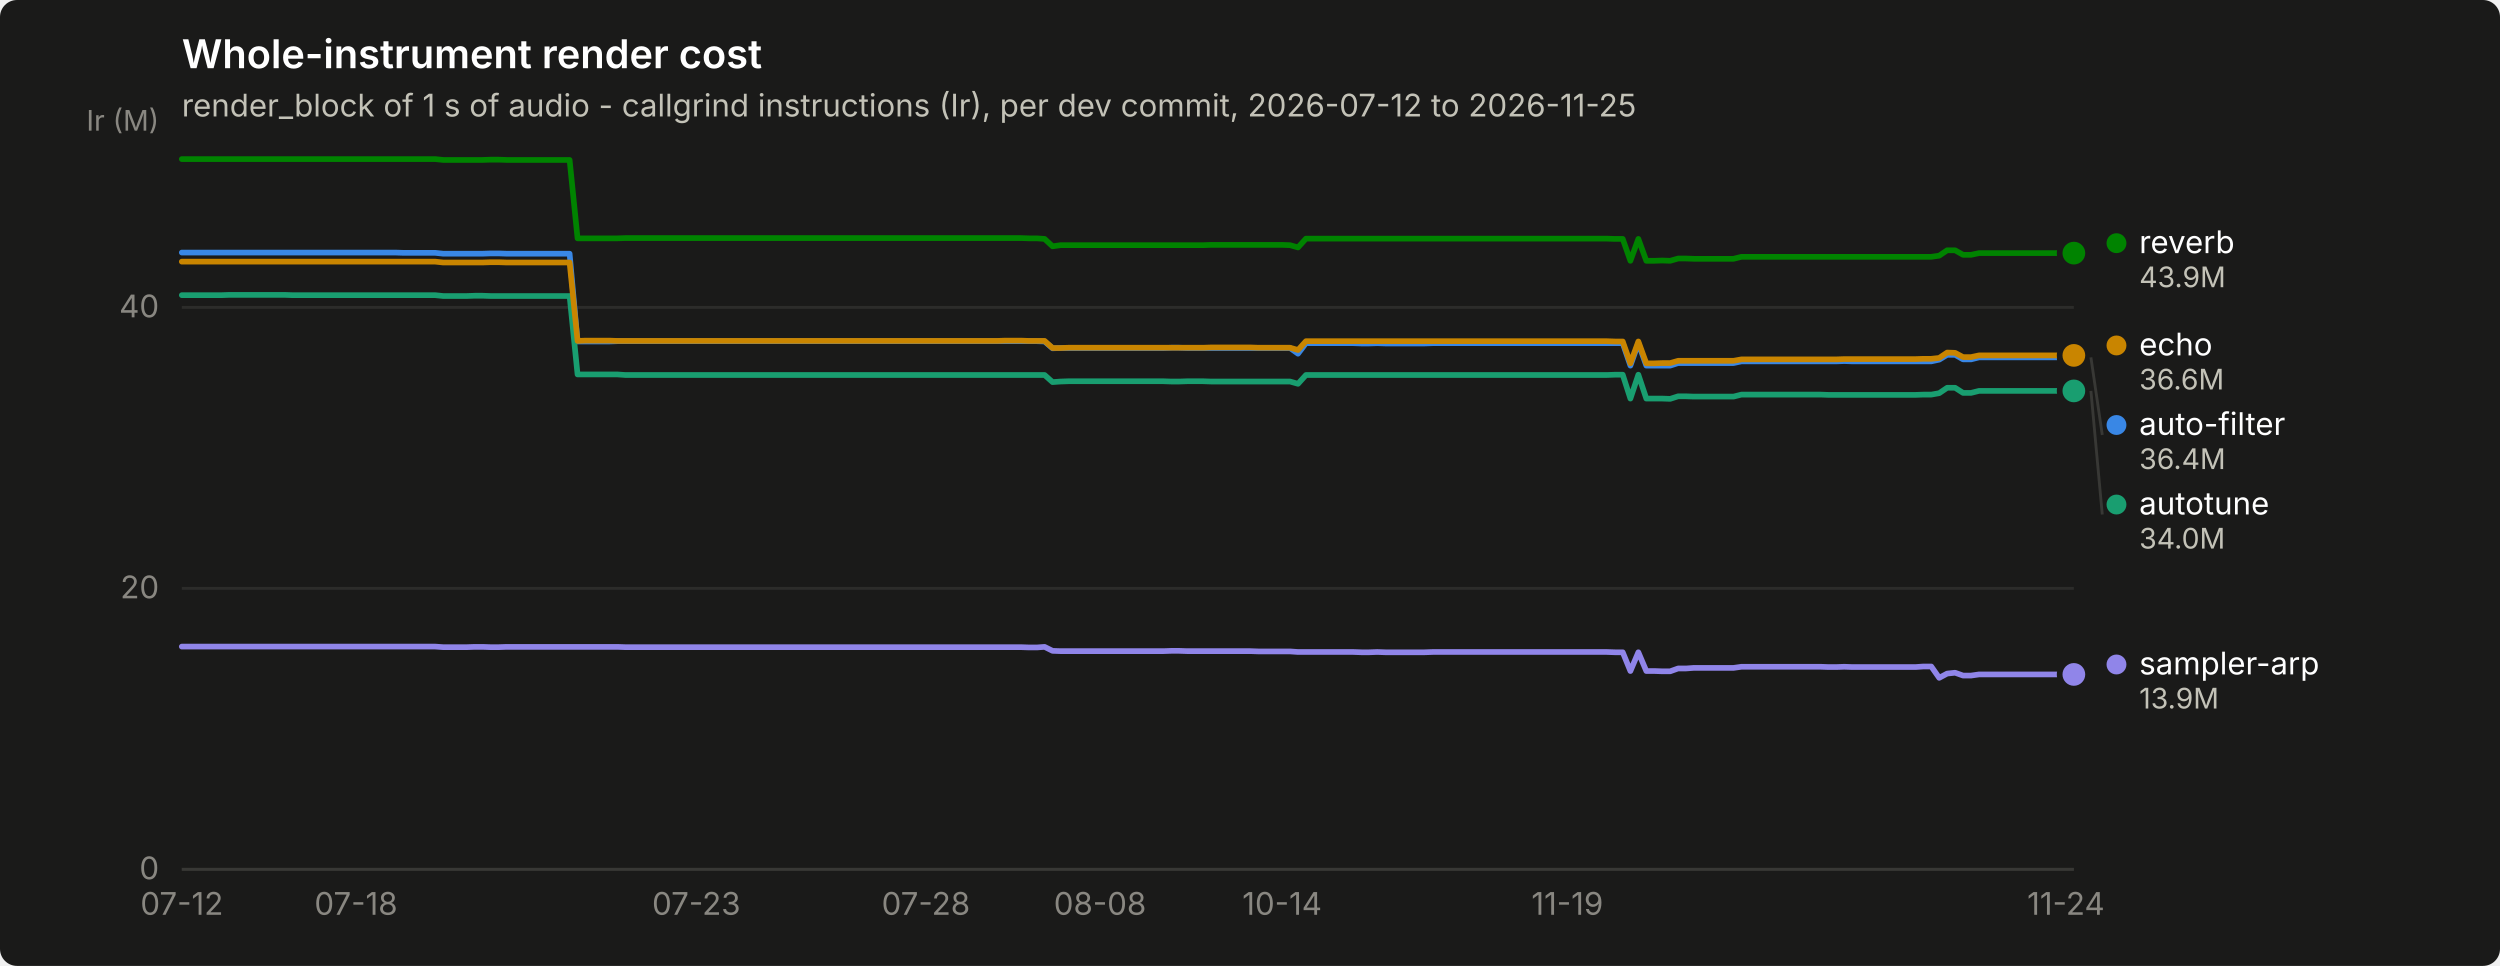
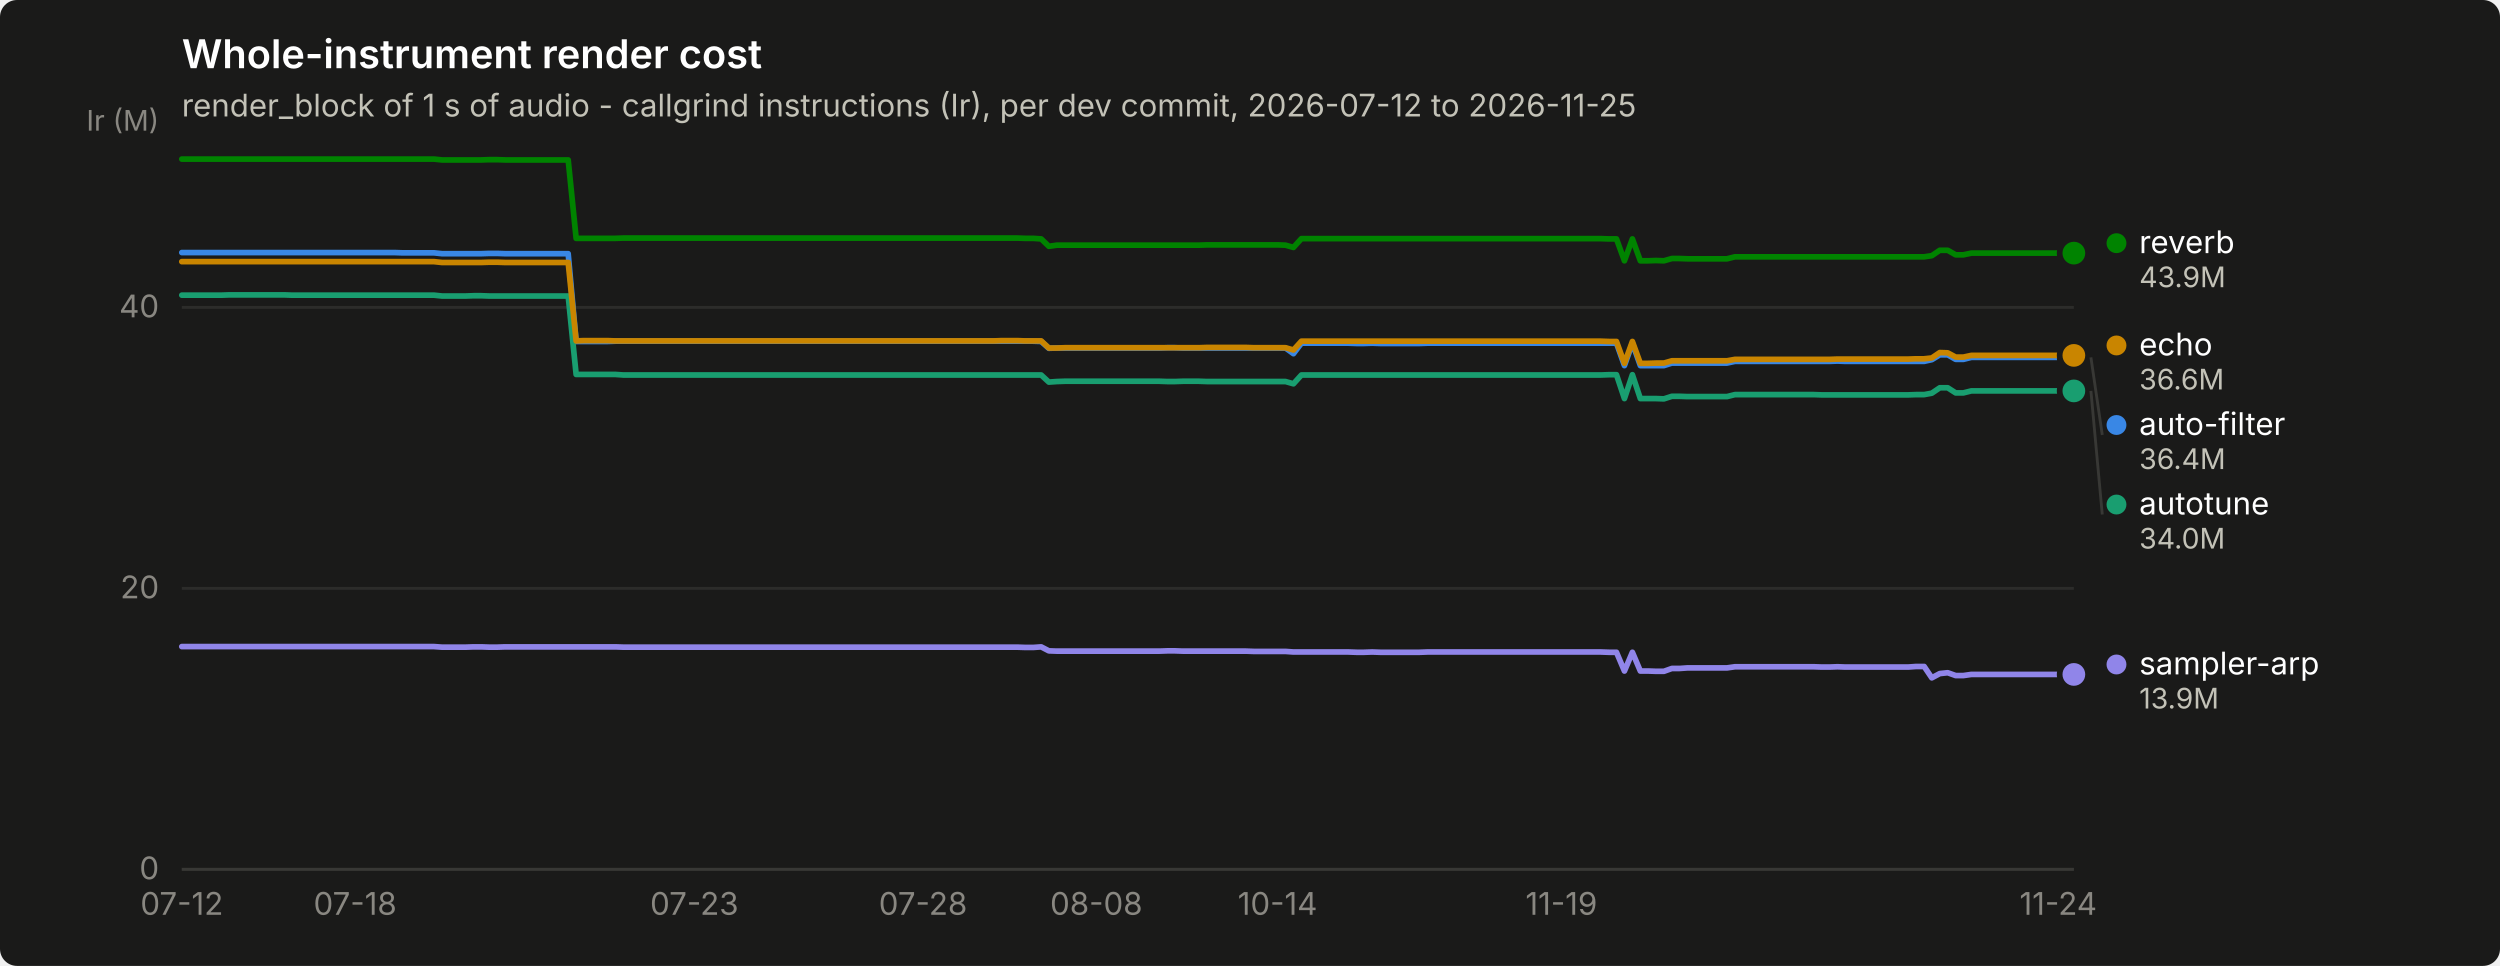
<svg xmlns="http://www.w3.org/2000/svg" width="880" height="340" viewBox="0 0 880 340" role="img" aria-label="Whole-instrument render cost">
  <rect width="880" height="340" rx="6" fill="#1a1a19" />
  <text x="64" y="24" font-family="system-ui, -apple-system, &quot;Segoe UI&quot;, sans-serif" font-size="14" font-weight="600" fill="#ffffff">Whole-instrument render cost</text>
  <text x="64" y="41" font-family="system-ui, -apple-system, &quot;Segoe UI&quot;, sans-serif" font-size="11" fill="#c3c2b7">render_block of 1 s of audio - callgrind instructions (Ir), per dev commit, 2026-07-12 to 2026-11-25</text>
  <line x1="64" y1="306.0" x2="730" y2="306.0" stroke="#2c2c2a" stroke-width="1" />
  <text x="56" y="309.5" text-anchor="end" font-family="system-ui, -apple-system, &quot;Segoe UI&quot;, sans-serif" font-size="11" style="font-variant-numeric: tabular-nums" fill="#898781">0</text>
  <line x1="64" y1="207.1" x2="730" y2="207.1" stroke="#2c2c2a" stroke-width="1" />
  <text x="56" y="210.6" text-anchor="end" font-family="system-ui, -apple-system, &quot;Segoe UI&quot;, sans-serif" font-size="11" style="font-variant-numeric: tabular-nums" fill="#898781">20</text>
  <line x1="64" y1="108.2" x2="730" y2="108.2" stroke="#2c2c2a" stroke-width="1" />
  <text x="56" y="111.7" text-anchor="end" font-family="system-ui, -apple-system, &quot;Segoe UI&quot;, sans-serif" font-size="11" style="font-variant-numeric: tabular-nums" fill="#898781">40</text>
  <text x="56" y="46" text-anchor="end" font-family="system-ui, -apple-system, &quot;Segoe UI&quot;, sans-serif" font-size="10" fill="#898781">Ir (M)</text>
  <line x1="64" y1="306" x2="730" y2="306" stroke="#383835" stroke-width="1" />
  <text x="64.0" y="322" text-anchor="middle" font-family="system-ui, -apple-system, &quot;Segoe UI&quot;, sans-serif" font-size="11" style="font-variant-numeric: tabular-nums" fill="#898781">07-12</text>
-   <text x="125.3" y="322" text-anchor="middle" font-family="system-ui, -apple-system, &quot;Segoe UI&quot;, sans-serif" font-size="11" style="font-variant-numeric: tabular-nums" fill="#898781">07-18</text>
-   <text x="245.1" y="322" text-anchor="middle" font-family="system-ui, -apple-system, &quot;Segoe UI&quot;, sans-serif" font-size="11" style="font-variant-numeric: tabular-nums" fill="#898781">07-23</text>
-   <text x="325.9" y="322" text-anchor="middle" font-family="system-ui, -apple-system, &quot;Segoe UI&quot;, sans-serif" font-size="11" style="font-variant-numeric: tabular-nums" fill="#898781">07-28</text>
-   <text x="387.2" y="322" text-anchor="middle" font-family="system-ui, -apple-system, &quot;Segoe UI&quot;, sans-serif" font-size="11" style="font-variant-numeric: tabular-nums" fill="#898781">08-08</text>
-   <text x="451.3" y="322" text-anchor="middle" font-family="system-ui, -apple-system, &quot;Segoe UI&quot;, sans-serif" font-size="11" style="font-variant-numeric: tabular-nums" fill="#898781">10-14</text>
-   <text x="551.7" y="322" text-anchor="middle" font-family="system-ui, -apple-system, &quot;Segoe UI&quot;, sans-serif" font-size="11" style="font-variant-numeric: tabular-nums" fill="#898781">11-19</text>
-   <text x="727.2" y="322" text-anchor="middle" font-family="system-ui, -apple-system, &quot;Segoe UI&quot;, sans-serif" font-size="11" style="font-variant-numeric: tabular-nums" fill="#898781">11-24</text>
-   <path d="M64.0,88.9 L66.8,88.9 L69.6,88.9 L72.4,88.9 L75.1,88.9 L77.9,88.9 L80.7,88.9 L83.5,88.9 L86.3,88.9 L89.1,88.9 L91.9,88.9 L94.7,88.9 L97.4,88.9 L100.2,88.9 L103.0,88.9 L105.8,88.9 L108.6,88.9 L111.4,88.9 L114.2,88.9 L116.9,88.9 L119.7,88.9 L122.5,88.9 L125.3,88.9 L128.1,88.9 L130.9,88.9 L133.7,88.9 L136.5,88.9 L139.2,88.9 L142.0,89.0 L144.8,89.0 L147.6,89.0 L150.4,89.0 L153.2,89.0 L156.0,89.3 L158.7,89.3 L161.5,89.3 L164.3,89.3 L167.1,89.3 L169.9,89.3 L172.7,89.2 L175.5,89.2 L178.3,89.3 L181.0,89.3 L183.8,89.3 L186.6,89.3 L189.4,89.3 L192.2,89.3 L195.0,89.3 L197.8,89.3 L200.5,89.3 L203.3,120.2 L206.1,120.2 L208.9,120.2 L211.7,120.2 L214.5,120.2 L217.3,120.1 L220.1,120.1 L222.8,120.1 L225.6,120.1 L228.4,120.1 L231.2,120.1 L234.0,120.1 L236.8,120.1 L239.6,120.1 L242.3,120.1 L245.1,120.1 L247.9,120.1 L250.7,120.1 L253.5,120.1 L256.3,120.1 L259.1,120.1 L261.8,120.1 L264.6,120.1 L267.4,120.1 L270.2,120.1 L273.0,120.1 L275.8,120.1 L278.6,120.1 L281.4,120.1 L284.1,120.1 L286.9,120.1 L289.7,120.1 L292.5,120.1 L295.3,120.1 L298.1,120.1 L300.9,120.1 L303.6,120.1 L306.4,120.1 L309.2,120.1 L312.0,120.1 L314.8,120.1 L317.6,120.1 L320.4,120.1 L323.2,120.1 L325.9,120.1 L328.7,120.1 L331.5,120.1 L334.3,120.1 L337.1,120.1 L339.9,120.1 L342.7,120.1 L345.4,120.1 L348.2,120.1 L351.0,120.1 L353.8,120.1 L356.6,120.1 L359.4,120.1 L362.2,120.1 L365.0,120.1 L367.7,120.2 L370.5,122.6 L373.3,122.5 L376.1,122.5 L378.9,122.5 L381.7,122.5 L384.5,122.5 L387.2,122.5 L390.0,122.5 L392.8,122.5 L395.6,122.5 L398.4,122.5 L401.2,122.5 L404.0,122.5 L406.8,122.5 L409.5,122.5 L412.3,122.4 L415.1,122.4 L417.9,122.5 L420.7,122.5 L423.5,122.5 L426.3,122.5 L429.0,122.5 L431.8,122.5 L434.6,122.5 L437.4,122.5 L440.2,122.5 L443.0,122.5 L445.8,122.5 L448.6,122.5 L451.3,122.5 L454.1,122.5 L456.9,124.5 L459.7,120.8 L462.5,120.8 L465.3,120.8 L468.1,120.8 L470.8,120.8 L473.6,120.8 L476.4,120.8 L479.2,120.9 L482.0,120.9 L484.8,120.8 L487.6,120.9 L490.4,120.9 L493.1,120.9 L495.9,120.9 L498.7,120.9 L501.5,120.9 L504.3,120.8 L507.1,120.8 L509.9,120.8 L512.6,120.8 L515.4,120.8 L518.2,120.8 L521.0,120.8 L523.8,120.8 L526.6,120.8 L529.4,120.8 L532.2,120.8 L534.9,120.8 L537.7,120.8 L540.5,120.8 L543.3,120.8 L546.1,120.8 L548.9,120.8 L551.7,120.8 L554.4,120.8 L557.2,120.8 L560.0,120.8 L562.8,120.8 L565.6,120.8 L568.4,120.8 L571.2,120.8 L573.9,128.7 L576.7,120.8 L579.5,128.7 L582.3,128.7 L585.1,128.7 L587.9,128.7 L590.7,127.8 L593.5,127.8 L596.2,127.8 L599.0,127.8 L601.8,127.8 L604.6,127.8 L607.4,127.8 L610.2,127.8 L613.0,127.2 L615.7,127.2 L618.5,127.2 L621.3,127.2 L624.1,127.2 L626.9,127.2 L629.7,127.2 L632.5,127.2 L635.3,127.2 L638.0,127.2 L640.8,127.2 L643.6,127.2 L646.4,127.2 L649.2,127.1 L652.0,127.2 L654.8,127.2 L657.5,127.2 L660.3,127.2 L663.1,127.2 L665.9,127.2 L668.7,127.2 L671.5,127.2 L674.3,127.2 L677.1,127.2 L679.8,127.2 L682.6,126.6 L685.4,124.9 L688.2,124.9 L691.0,126.5 L693.8,126.5 L696.6,125.8 L699.3,125.8 L702.1,125.8 L704.9,125.8 L707.7,125.8 L710.5,125.8 L713.3,125.8 L716.1,125.8 L718.9,125.8 L721.6,125.8 L724.4,125.8 L727.2,125.8 L730.0,125.8" fill="none" stroke="#3987e5" stroke-width="2" stroke-linejoin="round" stroke-linecap="round" />
+   <text x="125.0" y="322" text-anchor="middle" font-family="system-ui, -apple-system, &quot;Segoe UI&quot;, sans-serif" font-size="11" style="font-variant-numeric: tabular-nums" fill="#898781">07-18</text>
+   <text x="244.4" y="322" text-anchor="middle" font-family="system-ui, -apple-system, &quot;Segoe UI&quot;, sans-serif" font-size="11" style="font-variant-numeric: tabular-nums" fill="#898781">07-23</text>
+   <text x="324.9" y="322" text-anchor="middle" font-family="system-ui, -apple-system, &quot;Segoe UI&quot;, sans-serif" font-size="11" style="font-variant-numeric: tabular-nums" fill="#898781">07-28</text>
+   <text x="385.9" y="322" text-anchor="middle" font-family="system-ui, -apple-system, &quot;Segoe UI&quot;, sans-serif" font-size="11" style="font-variant-numeric: tabular-nums" fill="#898781">08-08</text>
+   <text x="449.7" y="322" text-anchor="middle" font-family="system-ui, -apple-system, &quot;Segoe UI&quot;, sans-serif" font-size="11" style="font-variant-numeric: tabular-nums" fill="#898781">10-14</text>
+   <text x="549.6" y="322" text-anchor="middle" font-family="system-ui, -apple-system, &quot;Segoe UI&quot;, sans-serif" font-size="11" style="font-variant-numeric: tabular-nums" fill="#898781">11-19</text>
+   <text x="724.5" y="322" text-anchor="middle" font-family="system-ui, -apple-system, &quot;Segoe UI&quot;, sans-serif" font-size="11" style="font-variant-numeric: tabular-nums" fill="#898781">11-24</text>
+   <path d="M64.0,88.9 L66.8,88.9 L69.5,88.9 L72.3,88.9 L75.1,88.9 L77.9,88.9 L80.7,88.9 L83.4,88.9 L86.2,88.9 L89.0,88.9 L91.8,88.9 L94.5,88.9 L97.3,88.9 L100.1,88.9 L102.8,88.9 L105.6,88.9 L108.4,88.9 L111.2,88.9 L114.0,88.9 L116.7,88.9 L119.5,88.9 L122.3,88.9 L125.0,88.9 L127.8,88.9 L130.6,88.9 L133.4,88.9 L136.2,88.9 L138.9,88.9 L141.7,89.0 L144.5,89.0 L147.2,89.0 L150.0,89.0 L152.8,89.0 L155.6,89.3 L158.3,89.3 L161.1,89.3 L163.9,89.3 L166.7,89.3 L169.4,89.3 L172.2,89.2 L175.0,89.2 L177.8,89.3 L180.6,89.3 L183.3,89.3 L186.1,89.3 L188.9,89.3 L191.7,89.3 L194.4,89.3 L197.2,89.3 L200.0,89.3 L202.8,120.2 L205.5,120.2 L208.3,120.2 L211.1,120.2 L213.8,120.2 L216.6,120.1 L219.4,120.1 L222.2,120.1 L224.9,120.1 L227.7,120.1 L230.5,120.1 L233.3,120.1 L236.1,120.1 L238.8,120.1 L241.6,120.1 L244.4,120.1 L247.2,120.1 L249.9,120.1 L252.7,120.1 L255.5,120.1 L258.2,120.1 L261.0,120.1 L263.8,120.1 L266.6,120.1 L269.4,120.1 L272.1,120.1 L274.9,120.1 L277.7,120.1 L280.4,120.1 L283.2,120.1 L286.0,120.1 L288.8,120.1 L291.6,120.1 L294.3,120.1 L297.1,120.1 L299.9,120.1 L302.6,120.1 L305.4,120.1 L308.2,120.1 L311.0,120.1 L313.8,120.1 L316.5,120.1 L319.3,120.1 L322.1,120.1 L324.9,120.1 L327.6,120.1 L330.4,120.1 L333.2,120.1 L335.9,120.1 L338.7,120.1 L341.5,120.1 L344.3,120.1 L347.1,120.1 L349.8,120.1 L352.6,120.1 L355.4,120.1 L358.1,120.1 L360.9,120.1 L363.7,120.1 L366.5,120.2 L369.2,122.6 L372.0,122.5 L374.8,122.5 L377.6,122.5 L380.4,122.5 L383.1,122.5 L385.9,122.5 L388.7,122.5 L391.4,122.5 L394.2,122.5 L397.0,122.5 L399.8,122.5 L402.6,122.5 L405.3,122.5 L408.1,122.5 L410.9,122.4 L413.6,122.4 L416.4,122.5 L419.2,122.5 L422.0,122.5 L424.8,122.5 L427.5,122.5 L430.3,122.5 L433.1,122.5 L435.9,122.5 L438.6,122.5 L441.4,122.5 L444.2,122.5 L446.9,122.5 L449.7,122.5 L452.5,122.5 L455.3,124.5 L458.1,120.8 L460.8,120.8 L463.6,120.8 L466.4,120.8 L469.1,120.8 L471.9,120.8 L474.7,120.8 L477.5,120.9 L480.2,120.9 L483.0,120.8 L485.8,120.9 L488.6,120.9 L491.4,120.9 L494.1,120.9 L496.9,120.9 L499.7,120.9 L502.4,120.8 L505.2,120.8 L508.0,120.8 L510.8,120.8 L513.5,120.8 L516.3,120.8 L519.1,120.8 L521.9,120.8 L524.6,120.8 L527.4,120.8 L530.2,120.8 L533.0,120.8 L535.8,120.8 L538.5,120.8 L541.3,120.8 L544.1,120.8 L546.9,120.8 L549.6,120.8 L552.4,120.8 L555.2,120.8 L558.0,120.8 L560.7,120.8 L563.5,120.8 L566.3,120.8 L569.0,120.8 L571.8,128.7 L574.6,120.8 L577.4,128.7 L580.1,128.7 L582.9,128.7 L585.7,128.7 L588.5,127.8 L591.2,127.8 L594.0,127.8 L596.8,127.8 L599.6,127.8 L602.4,127.8 L605.1,127.8 L607.9,127.8 L610.7,127.2 L613.5,127.2 L616.2,127.2 L619.0,127.2 L621.8,127.2 L624.5,127.2 L627.3,127.2 L630.1,127.2 L632.9,127.2 L635.6,127.2 L638.4,127.2 L641.2,127.2 L644.0,127.2 L646.8,127.1 L649.5,127.2 L652.3,127.2 L655.1,127.2 L657.9,127.2 L660.6,127.2 L663.4,127.2 L666.2,127.2 L669.0,127.2 L671.7,127.2 L674.5,127.2 L677.3,127.2 L680.0,126.6 L682.8,124.9 L685.6,124.9 L688.4,126.5 L691.1,126.5 L693.9,125.8 L696.7,125.8 L699.5,125.8 L702.2,125.8 L705.0,125.8 L707.8,125.8 L710.6,125.8 L713.4,125.8 L716.1,125.8 L718.9,125.8 L721.7,125.8 L724.5,125.8 L727.2,125.8 L730.0,125.8" fill="none" stroke="#3987e5" stroke-width="2" stroke-linejoin="round" stroke-linecap="round" />
  <circle cx="730.0" cy="125.8" r="6" fill="#1a1a19" />
  <circle cx="730.0" cy="125.8" r="4" fill="#3987e5" />
-   <path d="M64.0,103.9 L66.8,103.9 L69.6,103.9 L72.4,103.9 L75.1,103.9 L77.9,103.9 L80.7,103.8 L83.5,103.8 L86.3,103.8 L89.1,103.8 L91.9,103.8 L94.7,103.8 L97.4,103.8 L100.2,103.8 L103.0,103.9 L105.8,103.9 L108.6,103.9 L111.4,103.9 L114.2,103.9 L116.9,103.9 L119.7,103.9 L122.5,103.9 L125.3,103.9 L128.1,103.9 L130.9,103.9 L133.7,103.9 L136.5,103.9 L139.2,103.9 L142.0,103.9 L144.8,103.9 L147.6,103.9 L150.4,103.9 L153.2,103.9 L156.0,104.2 L158.7,104.2 L161.5,104.2 L164.3,104.2 L167.1,104.1 L169.9,104.1 L172.7,104.2 L175.5,104.2 L178.3,104.2 L181.0,104.2 L183.8,104.2 L186.6,104.2 L189.4,104.2 L192.2,104.2 L195.0,104.2 L197.8,104.2 L200.5,104.2 L203.3,131.8 L206.1,131.8 L208.9,131.8 L211.7,131.8 L214.5,131.8 L217.3,131.8 L220.1,132.0 L222.8,132.0 L225.6,132.0 L228.4,132.0 L231.2,132.0 L234.0,132.0 L236.8,132.0 L239.6,132.0 L242.3,132.0 L245.1,132.0 L247.9,132.0 L250.7,132.0 L253.5,132.0 L256.3,132.0 L259.1,132.0 L261.8,132.0 L264.6,132.0 L267.4,132.0 L270.2,132.0 L273.0,132.0 L275.8,132.0 L278.6,132.0 L281.4,132.0 L284.1,132.0 L286.9,132.0 L289.7,132.0 L292.5,132.0 L295.3,132.0 L298.1,132.0 L300.9,132.0 L303.6,132.0 L306.4,132.0 L309.2,132.0 L312.0,132.0 L314.8,132.0 L317.6,132.0 L320.4,132.0 L323.2,132.0 L325.9,132.0 L328.7,132.0 L331.5,132.0 L334.3,132.0 L337.1,132.0 L339.9,132.0 L342.7,132.0 L345.4,132.0 L348.2,132.0 L351.0,132.0 L353.8,132.0 L356.6,132.0 L359.4,132.0 L362.2,132.0 L365.0,132.0 L367.7,132.0 L370.5,134.5 L373.3,134.3 L376.1,134.2 L378.9,134.2 L381.7,134.2 L384.5,134.2 L387.2,134.2 L390.0,134.2 L392.8,134.2 L395.6,134.2 L398.4,134.2 L401.2,134.2 L404.0,134.2 L406.8,134.2 L409.5,134.2 L412.3,134.3 L415.1,134.3 L417.9,134.2 L420.7,134.2 L423.5,134.2 L426.3,134.3 L429.0,134.3 L431.8,134.3 L434.6,134.3 L437.4,134.3 L440.2,134.3 L443.0,134.3 L445.8,134.3 L448.6,134.3 L451.3,134.3 L454.1,134.3 L456.9,135.1 L459.7,132.0 L462.5,132.0 L465.3,132.0 L468.1,132.0 L470.8,132.0 L473.6,132.0 L476.4,132.0 L479.2,132.0 L482.0,132.0 L484.8,132.0 L487.6,132.0 L490.4,132.0 L493.1,132.0 L495.9,132.0 L498.7,132.0 L501.5,132.0 L504.3,132.0 L507.1,132.0 L509.9,132.0 L512.6,132.0 L515.4,132.0 L518.2,132.0 L521.0,132.0 L523.8,132.0 L526.6,132.0 L529.4,132.0 L532.2,132.0 L534.9,132.0 L537.7,132.0 L540.5,132.0 L543.3,132.0 L546.1,132.0 L548.9,132.0 L551.7,132.0 L554.4,132.0 L557.2,132.0 L560.0,132.0 L562.8,132.0 L565.6,132.0 L568.4,131.9 L571.2,131.9 L573.9,140.3 L576.7,131.9 L579.5,140.3 L582.3,140.3 L585.1,140.3 L587.9,140.4 L590.7,139.5 L593.5,139.5 L596.2,139.6 L599.0,139.6 L601.8,139.6 L604.6,139.6 L607.4,139.6 L610.2,139.6 L613.0,138.9 L615.7,138.9 L618.5,138.9 L621.3,138.9 L624.1,138.9 L626.9,138.9 L629.7,138.9 L632.5,138.9 L635.3,138.9 L638.0,138.9 L640.8,138.9 L643.6,139.0 L646.4,139.0 L649.2,139.0 L652.0,139.0 L654.8,139.0 L657.5,139.0 L660.3,139.0 L663.1,139.0 L665.9,139.0 L668.7,139.0 L671.5,139.0 L674.3,139.0 L677.1,138.9 L679.8,138.9 L682.6,138.4 L685.4,136.5 L688.2,136.5 L691.0,138.3 L693.8,138.3 L696.6,137.6 L699.3,137.6 L702.1,137.6 L704.9,137.6 L707.7,137.6 L710.5,137.6 L713.3,137.6 L716.1,137.6 L718.9,137.6 L721.6,137.6 L724.4,137.6 L727.2,137.6 L730.0,137.6" fill="none" stroke="#199e70" stroke-width="2" stroke-linejoin="round" stroke-linecap="round" />
+   <path d="M64.0,103.9 L66.8,103.9 L69.5,103.9 L72.3,103.9 L75.1,103.9 L77.9,103.9 L80.7,103.8 L83.4,103.8 L86.2,103.8 L89.0,103.8 L91.8,103.8 L94.5,103.8 L97.3,103.8 L100.1,103.8 L102.8,103.9 L105.6,103.9 L108.4,103.9 L111.2,103.9 L114.0,103.9 L116.7,103.9 L119.5,103.9 L122.3,103.9 L125.0,103.9 L127.8,103.9 L130.6,103.9 L133.4,103.9 L136.2,103.9 L138.9,103.9 L141.7,103.9 L144.5,103.9 L147.2,103.9 L150.0,103.9 L152.8,103.9 L155.6,104.2 L158.3,104.2 L161.1,104.2 L163.9,104.2 L166.7,104.1 L169.4,104.1 L172.2,104.2 L175.0,104.2 L177.8,104.2 L180.6,104.2 L183.3,104.2 L186.1,104.2 L188.9,104.2 L191.7,104.2 L194.4,104.2 L197.2,104.2 L200.0,104.2 L202.8,131.8 L205.5,131.8 L208.3,131.8 L211.1,131.8 L213.8,131.8 L216.6,131.8 L219.4,132.0 L222.2,132.0 L224.9,132.0 L227.7,132.0 L230.5,132.0 L233.3,132.0 L236.1,132.0 L238.8,132.0 L241.6,132.0 L244.4,132.0 L247.2,132.0 L249.9,132.0 L252.7,132.0 L255.5,132.0 L258.2,132.0 L261.0,132.0 L263.8,132.0 L266.6,132.0 L269.4,132.0 L272.1,132.0 L274.9,132.0 L277.7,132.0 L280.4,132.0 L283.2,132.0 L286.0,132.0 L288.8,132.0 L291.6,132.0 L294.3,132.0 L297.1,132.0 L299.9,132.0 L302.6,132.0 L305.4,132.0 L308.2,132.0 L311.0,132.0 L313.8,132.0 L316.5,132.0 L319.3,132.0 L322.1,132.0 L324.9,132.0 L327.6,132.0 L330.4,132.0 L333.2,132.0 L335.9,132.0 L338.7,132.0 L341.5,132.0 L344.3,132.0 L347.1,132.0 L349.8,132.0 L352.6,132.0 L355.4,132.0 L358.1,132.0 L360.9,132.0 L363.7,132.0 L366.5,132.0 L369.2,134.5 L372.0,134.3 L374.8,134.2 L377.6,134.2 L380.4,134.2 L383.1,134.2 L385.9,134.2 L388.7,134.2 L391.4,134.2 L394.2,134.2 L397.0,134.2 L399.8,134.2 L402.6,134.2 L405.3,134.2 L408.1,134.2 L410.9,134.3 L413.6,134.3 L416.4,134.2 L419.2,134.2 L422.0,134.2 L424.8,134.3 L427.5,134.3 L430.3,134.3 L433.1,134.3 L435.9,134.3 L438.6,134.3 L441.4,134.3 L444.2,134.3 L446.9,134.3 L449.7,134.3 L452.5,134.3 L455.3,135.1 L458.1,132.0 L460.8,132.0 L463.6,132.0 L466.4,132.0 L469.1,132.0 L471.9,132.0 L474.7,132.0 L477.5,132.0 L480.2,132.0 L483.0,132.0 L485.8,132.0 L488.6,132.0 L491.4,132.0 L494.1,132.0 L496.9,132.0 L499.7,132.0 L502.4,132.0 L505.2,132.0 L508.0,132.0 L510.8,132.0 L513.5,132.0 L516.3,132.0 L519.1,132.0 L521.9,132.0 L524.6,132.0 L527.4,132.0 L530.2,132.0 L533.0,132.0 L535.8,132.0 L538.5,132.0 L541.3,132.0 L544.1,132.0 L546.9,132.0 L549.6,132.0 L552.4,132.0 L555.2,132.0 L558.0,132.0 L560.7,132.0 L563.5,132.0 L566.3,131.9 L569.0,131.9 L571.8,140.3 L574.6,131.9 L577.4,140.3 L580.1,140.3 L582.9,140.3 L585.7,140.4 L588.5,139.5 L591.2,139.5 L594.0,139.6 L596.8,139.6 L599.6,139.6 L602.4,139.6 L605.1,139.6 L607.9,139.6 L610.7,138.9 L613.5,138.9 L616.2,138.9 L619.0,138.9 L621.8,138.9 L624.5,138.9 L627.3,138.9 L630.1,138.9 L632.9,138.9 L635.6,138.9 L638.4,138.9 L641.2,139.0 L644.0,139.0 L646.8,139.0 L649.5,139.0 L652.3,139.0 L655.1,139.0 L657.9,139.0 L660.6,139.0 L663.4,139.0 L666.2,139.0 L669.0,139.0 L671.7,139.0 L674.5,138.9 L677.3,138.9 L680.0,138.4 L682.8,136.5 L685.6,136.5 L688.4,138.3 L691.1,138.3 L693.9,137.6 L696.7,137.6 L699.5,137.6 L702.2,137.6 L705.0,137.6 L707.8,137.6 L710.6,137.6 L713.4,137.6 L716.1,137.6 L718.9,137.6 L721.7,137.6 L724.5,137.6 L727.2,137.6 L730.0,137.6" fill="none" stroke="#199e70" stroke-width="2" stroke-linejoin="round" stroke-linecap="round" />
  <circle cx="730.0" cy="137.6" r="6" fill="#1a1a19" />
  <circle cx="730.0" cy="137.6" r="4" fill="#199e70" />
-   <path d="M64.0,92.1 L66.8,92.1 L69.6,92.1 L72.4,92.1 L75.1,92.1 L77.9,92.1 L80.7,92.1 L83.5,92.1 L86.3,92.1 L89.1,92.1 L91.9,92.1 L94.7,92.1 L97.4,92.1 L100.2,92.1 L103.0,92.1 L105.8,92.1 L108.6,92.1 L111.4,92.1 L114.2,92.1 L116.9,92.1 L119.7,92.1 L122.5,92.1 L125.3,92.1 L128.1,92.1 L130.9,92.1 L133.7,92.1 L136.5,92.1 L139.2,92.1 L142.0,92.1 L144.8,92.1 L147.6,92.1 L150.4,92.1 L153.2,92.1 L156.0,92.4 L158.7,92.4 L161.5,92.4 L164.3,92.4 L167.1,92.4 L169.9,92.4 L172.7,92.3 L175.5,92.3 L178.3,92.4 L181.0,92.4 L183.8,92.4 L186.6,92.4 L189.4,92.4 L192.2,92.4 L195.0,92.4 L197.8,92.4 L200.5,92.4 L203.3,120.0 L206.1,119.9 L208.9,119.9 L211.7,119.9 L214.5,119.9 L217.3,120.0 L220.1,120.0 L222.8,120.0 L225.6,120.0 L228.4,120.0 L231.2,120.0 L234.0,120.0 L236.8,120.0 L239.6,120.0 L242.3,120.0 L245.1,120.0 L247.9,120.0 L250.7,120.0 L253.5,120.0 L256.3,120.0 L259.1,120.0 L261.8,120.0 L264.6,120.0 L267.4,120.0 L270.2,120.0 L273.0,120.0 L275.8,120.0 L278.6,120.0 L281.4,120.0 L284.1,120.0 L286.9,120.0 L289.7,120.0 L292.5,120.0 L295.3,120.0 L298.1,120.0 L300.9,120.0 L303.6,120.0 L306.4,120.0 L309.2,120.0 L312.0,120.0 L314.8,120.0 L317.6,120.0 L320.4,120.0 L323.2,120.0 L325.9,120.0 L328.7,120.0 L331.5,120.0 L334.3,120.0 L337.1,120.0 L339.9,120.0 L342.7,120.0 L345.4,120.0 L348.2,120.0 L351.0,120.0 L353.8,119.9 L356.6,119.9 L359.4,119.9 L362.2,120.0 L365.0,120.0 L367.7,120.0 L370.5,122.5 L373.3,122.5 L376.1,122.4 L378.9,122.4 L381.7,122.4 L384.5,122.4 L387.2,122.4 L390.0,122.4 L392.8,122.4 L395.6,122.4 L398.4,122.4 L401.2,122.4 L404.0,122.4 L406.8,122.4 L409.5,122.4 L412.3,122.4 L415.1,122.4 L417.9,122.4 L420.7,122.4 L423.5,122.4 L426.3,122.3 L429.0,122.3 L431.8,122.3 L434.6,122.3 L437.4,122.3 L440.2,122.3 L443.0,122.4 L445.8,122.4 L448.6,122.4 L451.3,122.4 L454.1,122.4 L456.9,123.2 L459.7,120.1 L462.5,120.1 L465.3,120.1 L468.1,120.1 L470.8,120.1 L473.6,120.1 L476.4,120.1 L479.2,120.1 L482.0,120.1 L484.8,120.1 L487.6,120.1 L490.4,120.1 L493.1,120.1 L495.9,120.1 L498.7,120.1 L501.5,120.1 L504.3,120.1 L507.1,120.1 L509.9,120.1 L512.6,120.1 L515.4,120.1 L518.2,120.1 L521.0,120.1 L523.8,120.1 L526.6,120.1 L529.4,120.1 L532.2,120.1 L534.9,120.1 L537.7,120.1 L540.5,120.1 L543.3,120.1 L546.1,120.1 L548.9,120.1 L551.7,120.1 L554.4,120.1 L557.2,120.1 L560.0,120.1 L562.8,120.1 L565.6,120.1 L568.4,120.2 L571.2,120.2 L573.9,127.9 L576.7,120.2 L579.5,127.9 L582.3,127.9 L585.1,127.8 L587.9,127.8 L590.7,127.0 L593.5,127.0 L596.2,127.0 L599.0,127.0 L601.8,127.0 L604.6,127.0 L607.4,127.0 L610.2,127.0 L613.0,126.5 L615.7,126.5 L618.5,126.5 L621.3,126.5 L624.1,126.5 L626.9,126.5 L629.7,126.5 L632.5,126.5 L635.3,126.5 L638.0,126.5 L640.8,126.5 L643.6,126.5 L646.4,126.5 L649.2,126.4 L652.0,126.4 L654.8,126.4 L657.5,126.4 L660.3,126.4 L663.1,126.4 L665.9,126.4 L668.7,126.4 L671.5,126.4 L674.3,126.4 L677.1,126.3 L679.8,126.3 L682.6,126.0 L685.4,124.1 L688.2,124.2 L691.0,125.7 L693.8,125.7 L696.6,125.1 L699.3,125.1 L702.1,125.1 L704.9,125.1 L707.7,125.1 L710.5,125.1 L713.3,125.1 L716.1,125.1 L718.9,125.1 L721.6,125.1 L724.4,125.1 L727.2,125.1 L730.0,125.1" fill="none" stroke="#c98500" stroke-width="2" stroke-linejoin="round" stroke-linecap="round" />
+   <path d="M64.0,92.1 L66.8,92.1 L69.5,92.1 L72.3,92.1 L75.1,92.1 L77.9,92.1 L80.7,92.1 L83.4,92.1 L86.2,92.1 L89.0,92.1 L91.8,92.1 L94.5,92.1 L97.3,92.1 L100.1,92.1 L102.8,92.1 L105.6,92.1 L108.4,92.1 L111.2,92.1 L114.0,92.1 L116.7,92.1 L119.5,92.1 L122.3,92.1 L125.0,92.1 L127.8,92.1 L130.6,92.1 L133.4,92.1 L136.2,92.1 L138.9,92.1 L141.7,92.1 L144.5,92.1 L147.2,92.1 L150.0,92.1 L152.8,92.1 L155.6,92.4 L158.3,92.4 L161.1,92.4 L163.9,92.4 L166.7,92.4 L169.4,92.4 L172.2,92.3 L175.0,92.3 L177.8,92.4 L180.6,92.4 L183.3,92.4 L186.1,92.4 L188.9,92.4 L191.7,92.4 L194.4,92.4 L197.2,92.4 L200.0,92.4 L202.8,120.0 L205.5,119.9 L208.3,119.9 L211.1,119.9 L213.8,119.9 L216.6,120.0 L219.4,120.0 L222.2,120.0 L224.9,120.0 L227.7,120.0 L230.5,120.0 L233.3,120.0 L236.1,120.0 L238.8,120.0 L241.6,120.0 L244.4,120.0 L247.2,120.0 L249.9,120.0 L252.7,120.0 L255.5,120.0 L258.2,120.0 L261.0,120.0 L263.8,120.0 L266.6,120.0 L269.4,120.0 L272.1,120.0 L274.9,120.0 L277.7,120.0 L280.4,120.0 L283.2,120.0 L286.0,120.0 L288.8,120.0 L291.6,120.0 L294.3,120.0 L297.1,120.0 L299.9,120.0 L302.6,120.0 L305.4,120.0 L308.2,120.0 L311.0,120.0 L313.8,120.0 L316.5,120.0 L319.3,120.0 L322.1,120.0 L324.9,120.0 L327.6,120.0 L330.4,120.0 L333.2,120.0 L335.9,120.0 L338.7,120.0 L341.5,120.0 L344.3,120.0 L347.1,120.0 L349.8,120.0 L352.6,119.9 L355.4,119.9 L358.1,119.9 L360.9,120.0 L363.7,120.0 L366.5,120.0 L369.2,122.5 L372.0,122.5 L374.8,122.4 L377.6,122.4 L380.4,122.4 L383.1,122.4 L385.9,122.4 L388.7,122.4 L391.4,122.4 L394.2,122.4 L397.0,122.4 L399.8,122.4 L402.6,122.4 L405.3,122.4 L408.1,122.4 L410.9,122.4 L413.6,122.4 L416.4,122.4 L419.2,122.4 L422.0,122.4 L424.8,122.3 L427.5,122.3 L430.3,122.3 L433.1,122.3 L435.9,122.3 L438.6,122.3 L441.4,122.4 L444.2,122.4 L446.9,122.4 L449.7,122.4 L452.5,122.4 L455.3,123.2 L458.1,120.1 L460.8,120.1 L463.6,120.1 L466.4,120.1 L469.1,120.1 L471.9,120.1 L474.7,120.1 L477.5,120.1 L480.2,120.1 L483.0,120.1 L485.8,120.1 L488.6,120.1 L491.4,120.1 L494.1,120.1 L496.9,120.1 L499.7,120.1 L502.4,120.1 L505.2,120.1 L508.0,120.1 L510.8,120.1 L513.5,120.1 L516.3,120.1 L519.1,120.1 L521.9,120.1 L524.6,120.1 L527.4,120.1 L530.2,120.1 L533.0,120.1 L535.8,120.1 L538.5,120.1 L541.3,120.1 L544.1,120.1 L546.9,120.1 L549.6,120.1 L552.4,120.1 L555.2,120.1 L558.0,120.1 L560.7,120.1 L563.5,120.1 L566.3,120.2 L569.0,120.2 L571.8,127.9 L574.6,120.2 L577.4,127.9 L580.1,127.9 L582.9,127.8 L585.7,127.8 L588.5,127.0 L591.2,127.0 L594.0,127.0 L596.8,127.0 L599.6,127.0 L602.4,127.0 L605.1,127.0 L607.9,127.0 L610.7,126.5 L613.5,126.5 L616.2,126.5 L619.0,126.5 L621.8,126.5 L624.5,126.5 L627.3,126.5 L630.1,126.5 L632.9,126.5 L635.6,126.5 L638.4,126.5 L641.2,126.5 L644.0,126.5 L646.8,126.4 L649.5,126.4 L652.3,126.4 L655.1,126.4 L657.9,126.4 L660.6,126.4 L663.4,126.4 L666.2,126.4 L669.0,126.4 L671.7,126.4 L674.5,126.3 L677.3,126.3 L680.0,126.0 L682.8,124.1 L685.6,124.2 L688.4,125.7 L691.1,125.7 L693.9,125.1 L696.7,125.1 L699.5,125.1 L702.2,125.1 L705.0,125.1 L707.8,125.1 L710.6,125.1 L713.4,125.1 L716.1,125.1 L718.9,125.1 L721.7,125.1 L724.5,125.1 L727.2,125.1 L730.0,125.1" fill="none" stroke="#c98500" stroke-width="2" stroke-linejoin="round" stroke-linecap="round" />
  <circle cx="730.0" cy="125.1" r="6" fill="#1a1a19" />
  <circle cx="730.0" cy="125.1" r="4" fill="#c98500" />
-   <path d="M64.0,56.0 L66.8,56.0 L69.6,56.0 L72.4,56.0 L75.1,56.0 L77.9,56.0 L80.7,56.0 L83.5,56.0 L86.3,56.0 L89.1,56.0 L91.9,56.0 L94.7,56.0 L97.4,56.0 L100.2,56.0 L103.0,56.0 L105.8,56.0 L108.6,56.0 L111.4,56.0 L114.2,56.0 L116.9,56.0 L119.7,56.0 L122.5,56.0 L125.3,56.0 L128.1,56.0 L130.9,56.0 L133.7,56.0 L136.5,56.0 L139.2,56.0 L142.0,56.0 L144.8,56.0 L147.6,56.0 L150.4,56.0 L153.2,56.0 L156.0,56.3 L158.7,56.3 L161.5,56.3 L164.3,56.3 L167.1,56.3 L169.9,56.3 L172.7,56.2 L175.5,56.2 L178.3,56.3 L181.0,56.3 L183.8,56.3 L186.6,56.3 L189.4,56.3 L192.2,56.3 L195.0,56.3 L197.8,56.3 L200.5,56.3 L203.3,83.9 L206.1,83.9 L208.9,83.9 L211.7,83.9 L214.5,83.9 L217.3,83.9 L220.1,83.8 L222.8,83.8 L225.6,83.8 L228.4,83.8 L231.2,83.8 L234.0,83.8 L236.8,83.8 L239.6,83.8 L242.3,83.8 L245.1,83.8 L247.9,83.8 L250.7,83.8 L253.5,83.8 L256.3,83.8 L259.1,83.8 L261.8,83.8 L264.6,83.8 L267.4,83.8 L270.2,83.8 L273.0,83.8 L275.8,83.8 L278.6,83.8 L281.4,83.8 L284.1,83.8 L286.9,83.8 L289.7,83.8 L292.5,83.8 L295.3,83.8 L298.1,83.8 L300.9,83.8 L303.6,83.8 L306.4,83.8 L309.2,83.8 L312.0,83.8 L314.8,83.8 L317.6,83.8 L320.4,83.8 L323.2,83.8 L325.9,83.8 L328.7,83.8 L331.5,83.8 L334.3,83.8 L337.1,83.8 L339.9,83.8 L342.7,83.8 L345.4,83.8 L348.2,83.8 L351.0,83.8 L353.8,83.8 L356.6,83.8 L359.4,83.8 L362.2,83.9 L365.0,83.9 L367.7,84.1 L370.5,86.7 L373.3,86.3 L376.1,86.3 L378.9,86.3 L381.7,86.3 L384.5,86.3 L387.2,86.3 L390.0,86.3 L392.8,86.3 L395.6,86.3 L398.4,86.3 L401.2,86.3 L404.0,86.3 L406.8,86.3 L409.5,86.3 L412.3,86.3 L415.1,86.3 L417.9,86.3 L420.7,86.3 L423.5,86.3 L426.3,86.2 L429.0,86.2 L431.8,86.2 L434.6,86.2 L437.4,86.2 L440.2,86.2 L443.0,86.2 L445.8,86.2 L448.6,86.2 L451.3,86.2 L454.1,86.3 L456.9,87.1 L459.7,84.0 L462.5,84.0 L465.3,84.0 L468.1,84.0 L470.8,84.0 L473.6,84.0 L476.4,84.0 L479.2,84.0 L482.0,84.0 L484.8,84.0 L487.6,84.0 L490.4,84.0 L493.1,84.0 L495.9,84.0 L498.7,84.0 L501.5,84.0 L504.3,84.0 L507.1,84.0 L509.9,84.0 L512.6,84.0 L515.4,84.0 L518.2,84.0 L521.0,84.0 L523.8,84.0 L526.6,84.0 L529.4,84.0 L532.2,84.0 L534.9,84.0 L537.7,84.0 L540.5,84.0 L543.3,84.0 L546.1,84.0 L548.9,84.0 L551.7,84.0 L554.4,84.0 L557.2,84.0 L560.0,84.0 L562.8,84.0 L565.6,84.0 L568.4,84.1 L571.2,84.1 L573.9,91.8 L576.7,84.1 L579.5,91.8 L582.3,91.8 L585.1,91.7 L587.9,91.8 L590.7,91.0 L593.5,91.0 L596.2,91.1 L599.0,91.1 L601.8,91.1 L604.6,91.1 L607.4,91.1 L610.2,91.1 L613.0,90.4 L615.7,90.4 L618.5,90.4 L621.3,90.4 L624.1,90.4 L626.9,90.4 L629.7,90.4 L632.5,90.4 L635.3,90.4 L638.0,90.4 L640.8,90.4 L643.6,90.4 L646.4,90.4 L649.2,90.4 L652.0,90.4 L654.8,90.4 L657.5,90.4 L660.3,90.4 L663.1,90.4 L665.9,90.4 L668.7,90.4 L671.5,90.4 L674.3,90.4 L677.1,90.4 L679.8,90.4 L682.6,90.0 L685.4,88.1 L688.2,88.1 L691.0,89.7 L693.8,89.7 L696.6,89.1 L699.3,89.1 L702.1,89.1 L704.9,89.1 L707.7,89.1 L710.5,89.1 L713.3,89.1 L716.1,89.1 L718.9,89.1 L721.6,89.1 L724.4,89.1 L727.2,89.1 L730.0,89.1" fill="none" stroke="#008300" stroke-width="2" stroke-linejoin="round" stroke-linecap="round" />
+   <path d="M64.0,56.0 L66.8,56.0 L69.5,56.0 L72.3,56.0 L75.1,56.0 L77.9,56.0 L80.7,56.0 L83.4,56.0 L86.2,56.0 L89.0,56.0 L91.8,56.0 L94.5,56.0 L97.3,56.0 L100.1,56.0 L102.8,56.0 L105.6,56.0 L108.4,56.0 L111.2,56.0 L114.0,56.0 L116.7,56.0 L119.5,56.0 L122.3,56.0 L125.0,56.0 L127.8,56.0 L130.6,56.0 L133.4,56.0 L136.2,56.0 L138.9,56.0 L141.7,56.0 L144.5,56.0 L147.2,56.0 L150.0,56.0 L152.8,56.0 L155.6,56.3 L158.3,56.3 L161.1,56.3 L163.9,56.3 L166.7,56.3 L169.4,56.3 L172.2,56.2 L175.0,56.2 L177.8,56.3 L180.6,56.3 L183.3,56.3 L186.1,56.3 L188.9,56.3 L191.7,56.3 L194.4,56.3 L197.2,56.3 L200.0,56.3 L202.8,83.9 L205.5,83.9 L208.3,83.9 L211.1,83.9 L213.8,83.9 L216.6,83.9 L219.4,83.8 L222.2,83.8 L224.9,83.8 L227.7,83.8 L230.5,83.8 L233.3,83.8 L236.1,83.8 L238.8,83.8 L241.6,83.8 L244.4,83.8 L247.2,83.8 L249.9,83.8 L252.7,83.8 L255.5,83.8 L258.2,83.8 L261.0,83.8 L263.8,83.8 L266.6,83.8 L269.4,83.8 L272.1,83.8 L274.9,83.8 L277.7,83.8 L280.4,83.8 L283.2,83.8 L286.0,83.8 L288.8,83.8 L291.6,83.8 L294.3,83.8 L297.1,83.8 L299.9,83.8 L302.6,83.8 L305.4,83.8 L308.2,83.8 L311.0,83.8 L313.8,83.8 L316.5,83.8 L319.3,83.8 L322.1,83.8 L324.9,83.8 L327.6,83.8 L330.4,83.8 L333.2,83.8 L335.9,83.8 L338.7,83.8 L341.5,83.8 L344.3,83.8 L347.1,83.8 L349.8,83.8 L352.6,83.8 L355.4,83.8 L358.1,83.8 L360.9,83.9 L363.7,83.9 L366.5,84.1 L369.2,86.7 L372.0,86.3 L374.8,86.3 L377.6,86.3 L380.4,86.3 L383.1,86.3 L385.9,86.3 L388.7,86.3 L391.4,86.3 L394.2,86.3 L397.0,86.3 L399.8,86.3 L402.6,86.3 L405.3,86.3 L408.1,86.3 L410.9,86.3 L413.6,86.3 L416.4,86.3 L419.2,86.3 L422.0,86.3 L424.8,86.2 L427.5,86.2 L430.3,86.2 L433.1,86.2 L435.9,86.2 L438.6,86.2 L441.4,86.2 L444.2,86.2 L446.9,86.2 L449.7,86.2 L452.5,86.3 L455.3,87.1 L458.1,84.0 L460.8,84.0 L463.6,84.0 L466.4,84.0 L469.1,84.0 L471.9,84.0 L474.7,84.0 L477.5,84.0 L480.2,84.0 L483.0,84.0 L485.8,84.0 L488.6,84.0 L491.4,84.0 L494.1,84.0 L496.9,84.0 L499.7,84.0 L502.4,84.0 L505.2,84.0 L508.0,84.0 L510.8,84.0 L513.5,84.0 L516.3,84.0 L519.1,84.0 L521.9,84.0 L524.6,84.0 L527.4,84.0 L530.2,84.0 L533.0,84.0 L535.8,84.0 L538.5,84.0 L541.3,84.0 L544.1,84.0 L546.9,84.0 L549.6,84.0 L552.4,84.0 L555.2,84.0 L558.0,84.0 L560.7,84.0 L563.5,84.0 L566.3,84.1 L569.0,84.1 L571.8,91.8 L574.6,84.1 L577.4,91.8 L580.1,91.8 L582.9,91.7 L585.7,91.8 L588.5,91.0 L591.2,91.0 L594.0,91.1 L596.8,91.1 L599.6,91.1 L602.4,91.1 L605.1,91.1 L607.9,91.1 L610.7,90.4 L613.5,90.4 L616.2,90.4 L619.0,90.4 L621.8,90.4 L624.5,90.4 L627.3,90.4 L630.1,90.4 L632.9,90.4 L635.6,90.4 L638.4,90.4 L641.2,90.4 L644.0,90.4 L646.8,90.4 L649.5,90.4 L652.3,90.4 L655.1,90.4 L657.9,90.4 L660.6,90.4 L663.4,90.4 L666.2,90.4 L669.0,90.4 L671.7,90.4 L674.5,90.4 L677.3,90.4 L680.0,90.0 L682.8,88.1 L685.6,88.1 L688.4,89.7 L691.1,89.7 L693.9,89.1 L696.7,89.1 L699.5,89.1 L702.2,89.1 L705.0,89.1 L707.8,89.1 L710.6,89.1 L713.4,89.1 L716.1,89.1 L718.9,89.1 L721.7,89.1 L724.5,89.1 L727.2,89.1 L730.0,89.1" fill="none" stroke="#008300" stroke-width="2" stroke-linejoin="round" stroke-linecap="round" />
  <circle cx="730.0" cy="89.1" r="6" fill="#1a1a19" />
  <circle cx="730.0" cy="89.1" r="4" fill="#008300" />
-   <path d="M64.0,227.6 L66.8,227.6 L69.6,227.6 L72.4,227.6 L75.1,227.6 L77.9,227.6 L80.7,227.6 L83.5,227.6 L86.3,227.6 L89.1,227.6 L91.9,227.6 L94.7,227.6 L97.4,227.6 L100.2,227.6 L103.0,227.6 L105.8,227.6 L108.6,227.6 L111.4,227.6 L114.2,227.6 L116.9,227.6 L119.7,227.6 L122.5,227.6 L125.3,227.6 L128.1,227.6 L130.9,227.6 L133.7,227.6 L136.5,227.6 L139.2,227.6 L142.0,227.6 L144.8,227.6 L147.6,227.6 L150.4,227.6 L153.2,227.6 L156.0,227.8 L158.7,227.8 L161.5,227.8 L164.3,227.8 L167.1,227.7 L169.9,227.7 L172.7,227.8 L175.5,227.8 L178.3,227.7 L181.0,227.7 L183.8,227.7 L186.6,227.7 L189.4,227.7 L192.2,227.7 L195.0,227.7 L197.8,227.7 L200.5,227.7 L203.3,227.7 L206.1,227.7 L208.9,227.7 L211.7,227.7 L214.5,227.7 L217.3,227.7 L220.1,227.8 L222.8,227.8 L225.6,227.8 L228.4,227.8 L231.2,227.8 L234.0,227.8 L236.8,227.8 L239.6,227.8 L242.3,227.8 L245.1,227.8 L247.9,227.8 L250.7,227.8 L253.5,227.8 L256.3,227.8 L259.1,227.8 L261.8,227.8 L264.6,227.8 L267.4,227.8 L270.2,227.8 L273.0,227.8 L275.8,227.8 L278.6,227.8 L281.4,227.8 L284.1,227.8 L286.9,227.8 L289.7,227.8 L292.5,227.8 L295.3,227.8 L298.1,227.8 L300.9,227.8 L303.6,227.8 L306.4,227.8 L309.2,227.8 L312.0,227.8 L314.8,227.8 L317.6,227.8 L320.4,227.8 L323.2,227.8 L325.9,227.8 L328.7,227.8 L331.5,227.8 L334.3,227.8 L337.1,227.8 L339.9,227.8 L342.7,227.8 L345.4,227.8 L348.2,227.8 L351.0,227.8 L353.8,227.8 L356.6,227.8 L359.4,227.8 L362.2,227.9 L365.0,227.9 L367.7,227.7 L370.5,229.1 L373.3,229.2 L376.1,229.2 L378.9,229.2 L381.7,229.2 L384.5,229.2 L387.2,229.2 L390.0,229.2 L392.8,229.2 L395.6,229.2 L398.4,229.2 L401.2,229.2 L404.0,229.2 L406.8,229.2 L409.5,229.2 L412.3,229.1 L415.1,229.1 L417.9,229.2 L420.7,229.2 L423.5,229.2 L426.3,229.2 L429.0,229.2 L431.8,229.2 L434.6,229.2 L437.4,229.2 L440.2,229.2 L443.0,229.3 L445.8,229.3 L448.6,229.3 L451.3,229.3 L454.1,229.3 L456.9,229.5 L459.7,229.5 L462.5,229.5 L465.3,229.5 L468.1,229.5 L470.8,229.5 L473.6,229.5 L476.4,229.5 L479.2,229.6 L482.0,229.6 L484.8,229.5 L487.6,229.6 L490.4,229.6 L493.1,229.6 L495.9,229.6 L498.7,229.6 L501.5,229.6 L504.3,229.5 L507.1,229.5 L509.9,229.5 L512.6,229.5 L515.4,229.5 L518.2,229.5 L521.0,229.5 L523.8,229.5 L526.6,229.5 L529.4,229.5 L532.2,229.5 L534.9,229.5 L537.7,229.5 L540.5,229.5 L543.3,229.5 L546.1,229.5 L548.9,229.5 L551.7,229.5 L554.4,229.5 L557.2,229.5 L560.0,229.5 L562.8,229.5 L565.6,229.5 L568.4,229.6 L571.2,229.6 L573.9,236.2 L576.7,229.6 L579.5,236.2 L582.3,236.2 L585.1,236.3 L587.9,236.3 L590.7,235.3 L593.5,235.3 L596.2,235.1 L599.0,235.1 L601.8,235.1 L604.6,235.1 L607.4,235.1 L610.2,235.1 L613.0,234.7 L615.7,234.7 L618.5,234.7 L621.3,234.7 L624.1,234.7 L626.9,234.7 L629.7,234.7 L632.5,234.7 L635.3,234.7 L638.0,234.7 L640.8,234.7 L643.6,234.8 L646.4,234.8 L649.2,234.7 L652.0,234.8 L654.8,234.8 L657.5,234.8 L660.3,234.8 L663.1,234.8 L665.9,234.8 L668.7,234.8 L671.5,234.8 L674.3,234.8 L677.1,234.6 L679.8,234.6 L682.6,238.6 L685.4,237.1 L688.2,236.8 L691.0,237.8 L693.8,237.8 L696.6,237.4 L699.3,237.4 L702.1,237.4 L704.9,237.4 L707.7,237.4 L710.5,237.4 L713.3,237.4 L716.1,237.4 L718.9,237.4 L721.6,237.4 L724.4,237.4 L727.2,237.4 L730.0,237.4" fill="none" stroke="#9085e9" stroke-width="2" stroke-linejoin="round" stroke-linecap="round" />
+   <path d="M64.0,227.6 L66.8,227.6 L69.5,227.6 L72.3,227.6 L75.1,227.6 L77.9,227.6 L80.7,227.6 L83.4,227.6 L86.2,227.6 L89.0,227.6 L91.8,227.6 L94.5,227.6 L97.3,227.6 L100.1,227.6 L102.8,227.6 L105.6,227.6 L108.4,227.6 L111.2,227.6 L114.0,227.6 L116.7,227.6 L119.5,227.6 L122.3,227.6 L125.0,227.6 L127.8,227.6 L130.6,227.6 L133.4,227.6 L136.2,227.6 L138.9,227.6 L141.7,227.6 L144.5,227.6 L147.2,227.6 L150.0,227.6 L152.8,227.6 L155.6,227.8 L158.3,227.8 L161.1,227.8 L163.9,227.8 L166.7,227.7 L169.4,227.7 L172.2,227.8 L175.0,227.8 L177.8,227.7 L180.6,227.7 L183.3,227.7 L186.1,227.7 L188.9,227.7 L191.7,227.7 L194.4,227.7 L197.2,227.7 L200.0,227.7 L202.8,227.7 L205.5,227.7 L208.3,227.7 L211.1,227.7 L213.8,227.7 L216.6,227.7 L219.4,227.8 L222.2,227.8 L224.9,227.8 L227.7,227.8 L230.5,227.8 L233.3,227.8 L236.1,227.8 L238.8,227.8 L241.6,227.8 L244.4,227.8 L247.2,227.8 L249.9,227.8 L252.7,227.8 L255.5,227.8 L258.2,227.8 L261.0,227.8 L263.8,227.8 L266.6,227.8 L269.4,227.8 L272.1,227.8 L274.9,227.8 L277.7,227.8 L280.4,227.8 L283.2,227.8 L286.0,227.8 L288.8,227.8 L291.6,227.8 L294.3,227.8 L297.1,227.8 L299.9,227.8 L302.6,227.8 L305.4,227.8 L308.2,227.8 L311.0,227.8 L313.8,227.8 L316.5,227.8 L319.3,227.8 L322.1,227.8 L324.9,227.8 L327.6,227.8 L330.4,227.8 L333.2,227.8 L335.9,227.8 L338.7,227.8 L341.5,227.8 L344.3,227.8 L347.1,227.8 L349.8,227.8 L352.6,227.8 L355.4,227.8 L358.1,227.8 L360.9,227.9 L363.7,227.9 L366.5,227.7 L369.2,229.1 L372.0,229.2 L374.8,229.2 L377.6,229.2 L380.4,229.2 L383.1,229.2 L385.9,229.2 L388.7,229.2 L391.4,229.2 L394.2,229.2 L397.0,229.2 L399.8,229.2 L402.6,229.2 L405.3,229.2 L408.1,229.2 L410.9,229.1 L413.6,229.1 L416.4,229.2 L419.2,229.2 L422.0,229.2 L424.8,229.2 L427.5,229.2 L430.3,229.2 L433.1,229.2 L435.9,229.2 L438.6,229.2 L441.4,229.3 L444.2,229.3 L446.9,229.3 L449.7,229.3 L452.5,229.3 L455.3,229.5 L458.1,229.5 L460.8,229.5 L463.6,229.5 L466.4,229.5 L469.1,229.5 L471.9,229.5 L474.7,229.5 L477.5,229.6 L480.2,229.6 L483.0,229.5 L485.8,229.6 L488.6,229.6 L491.4,229.6 L494.1,229.6 L496.9,229.6 L499.7,229.6 L502.4,229.5 L505.2,229.5 L508.0,229.5 L510.8,229.5 L513.5,229.5 L516.3,229.5 L519.1,229.5 L521.9,229.5 L524.6,229.5 L527.4,229.5 L530.2,229.5 L533.0,229.5 L535.8,229.5 L538.5,229.5 L541.3,229.5 L544.1,229.5 L546.9,229.5 L549.6,229.5 L552.4,229.5 L555.2,229.5 L558.0,229.5 L560.7,229.5 L563.5,229.5 L566.3,229.6 L569.0,229.6 L571.8,236.2 L574.6,229.6 L577.4,236.2 L580.1,236.2 L582.9,236.3 L585.7,236.3 L588.5,235.3 L591.2,235.3 L594.0,235.1 L596.8,235.1 L599.6,235.1 L602.4,235.1 L605.1,235.1 L607.9,235.1 L610.7,234.7 L613.5,234.7 L616.2,234.7 L619.0,234.7 L621.8,234.7 L624.5,234.7 L627.3,234.7 L630.1,234.7 L632.9,234.7 L635.6,234.7 L638.4,234.7 L641.2,234.8 L644.0,234.8 L646.8,234.7 L649.5,234.8 L652.3,234.8 L655.1,234.8 L657.9,234.8 L660.6,234.8 L663.4,234.8 L666.2,234.8 L669.0,234.8 L671.7,234.8 L674.5,234.6 L677.3,234.6 L680.0,238.6 L682.8,237.1 L685.6,236.8 L688.4,237.8 L691.1,237.8 L693.9,237.4 L696.7,237.4 L699.5,237.4 L702.2,237.4 L705.0,237.4 L707.8,237.4 L710.6,237.4 L713.4,237.4 L716.1,237.4 L718.9,237.4 L721.7,237.4 L724.5,237.4 L727.2,237.4 L730.0,237.4" fill="none" stroke="#9085e9" stroke-width="2" stroke-linejoin="round" stroke-linecap="round" />
  <circle cx="730.0" cy="237.4" r="6" fill="#1a1a19" />
  <circle cx="730.0" cy="237.4" r="4" fill="#9085e9" />
  <circle cx="745.0" cy="85.6" r="3.5" fill="#008300" />
  <text x="753.0" y="89.1" font-family="system-ui, -apple-system, &quot;Segoe UI&quot;, sans-serif" font-size="11" fill="#ffffff">reverb</text>
  <text x="753.0" y="101.1" font-family="system-ui, -apple-system, &quot;Segoe UI&quot;, sans-serif" font-size="10" style="font-variant-numeric: tabular-nums" fill="#c3c2b7">43.9M</text>
  <circle cx="745.0" cy="121.6" r="3.5" fill="#c98500" />
  <text x="753.0" y="125.1" font-family="system-ui, -apple-system, &quot;Segoe UI&quot;, sans-serif" font-size="11" fill="#ffffff">echo</text>
  <text x="753.0" y="137.1" font-family="system-ui, -apple-system, &quot;Segoe UI&quot;, sans-serif" font-size="10" style="font-variant-numeric: tabular-nums" fill="#c3c2b7">36.6M</text>
  <line x1="736.0" y1="125.8" x2="740.0" y2="153.1" stroke="#383835" stroke-width="1" />
  <circle cx="745.0" cy="149.6" r="3.5" fill="#3987e5" />
  <text x="753.0" y="153.1" font-family="system-ui, -apple-system, &quot;Segoe UI&quot;, sans-serif" font-size="11" fill="#ffffff">auto-filter</text>
  <text x="753.0" y="165.1" font-family="system-ui, -apple-system, &quot;Segoe UI&quot;, sans-serif" font-size="10" style="font-variant-numeric: tabular-nums" fill="#c3c2b7">36.4M</text>
  <line x1="736.0" y1="137.6" x2="740.0" y2="181.1" stroke="#383835" stroke-width="1" />
  <circle cx="745.0" cy="177.6" r="3.5" fill="#199e70" />
  <text x="753.0" y="181.1" font-family="system-ui, -apple-system, &quot;Segoe UI&quot;, sans-serif" font-size="11" fill="#ffffff">autotune</text>
  <text x="753.0" y="193.1" font-family="system-ui, -apple-system, &quot;Segoe UI&quot;, sans-serif" font-size="10" style="font-variant-numeric: tabular-nums" fill="#c3c2b7">34.0M</text>
  <circle cx="745.0" cy="233.9" r="3.5" fill="#9085e9" />
  <text x="753.0" y="237.4" font-family="system-ui, -apple-system, &quot;Segoe UI&quot;, sans-serif" font-size="11" fill="#ffffff">sampler-arp</text>
  <text x="753.0" y="249.4" font-family="system-ui, -apple-system, &quot;Segoe UI&quot;, sans-serif" font-size="10" style="font-variant-numeric: tabular-nums" fill="#c3c2b7">13.9M</text>
</svg>
